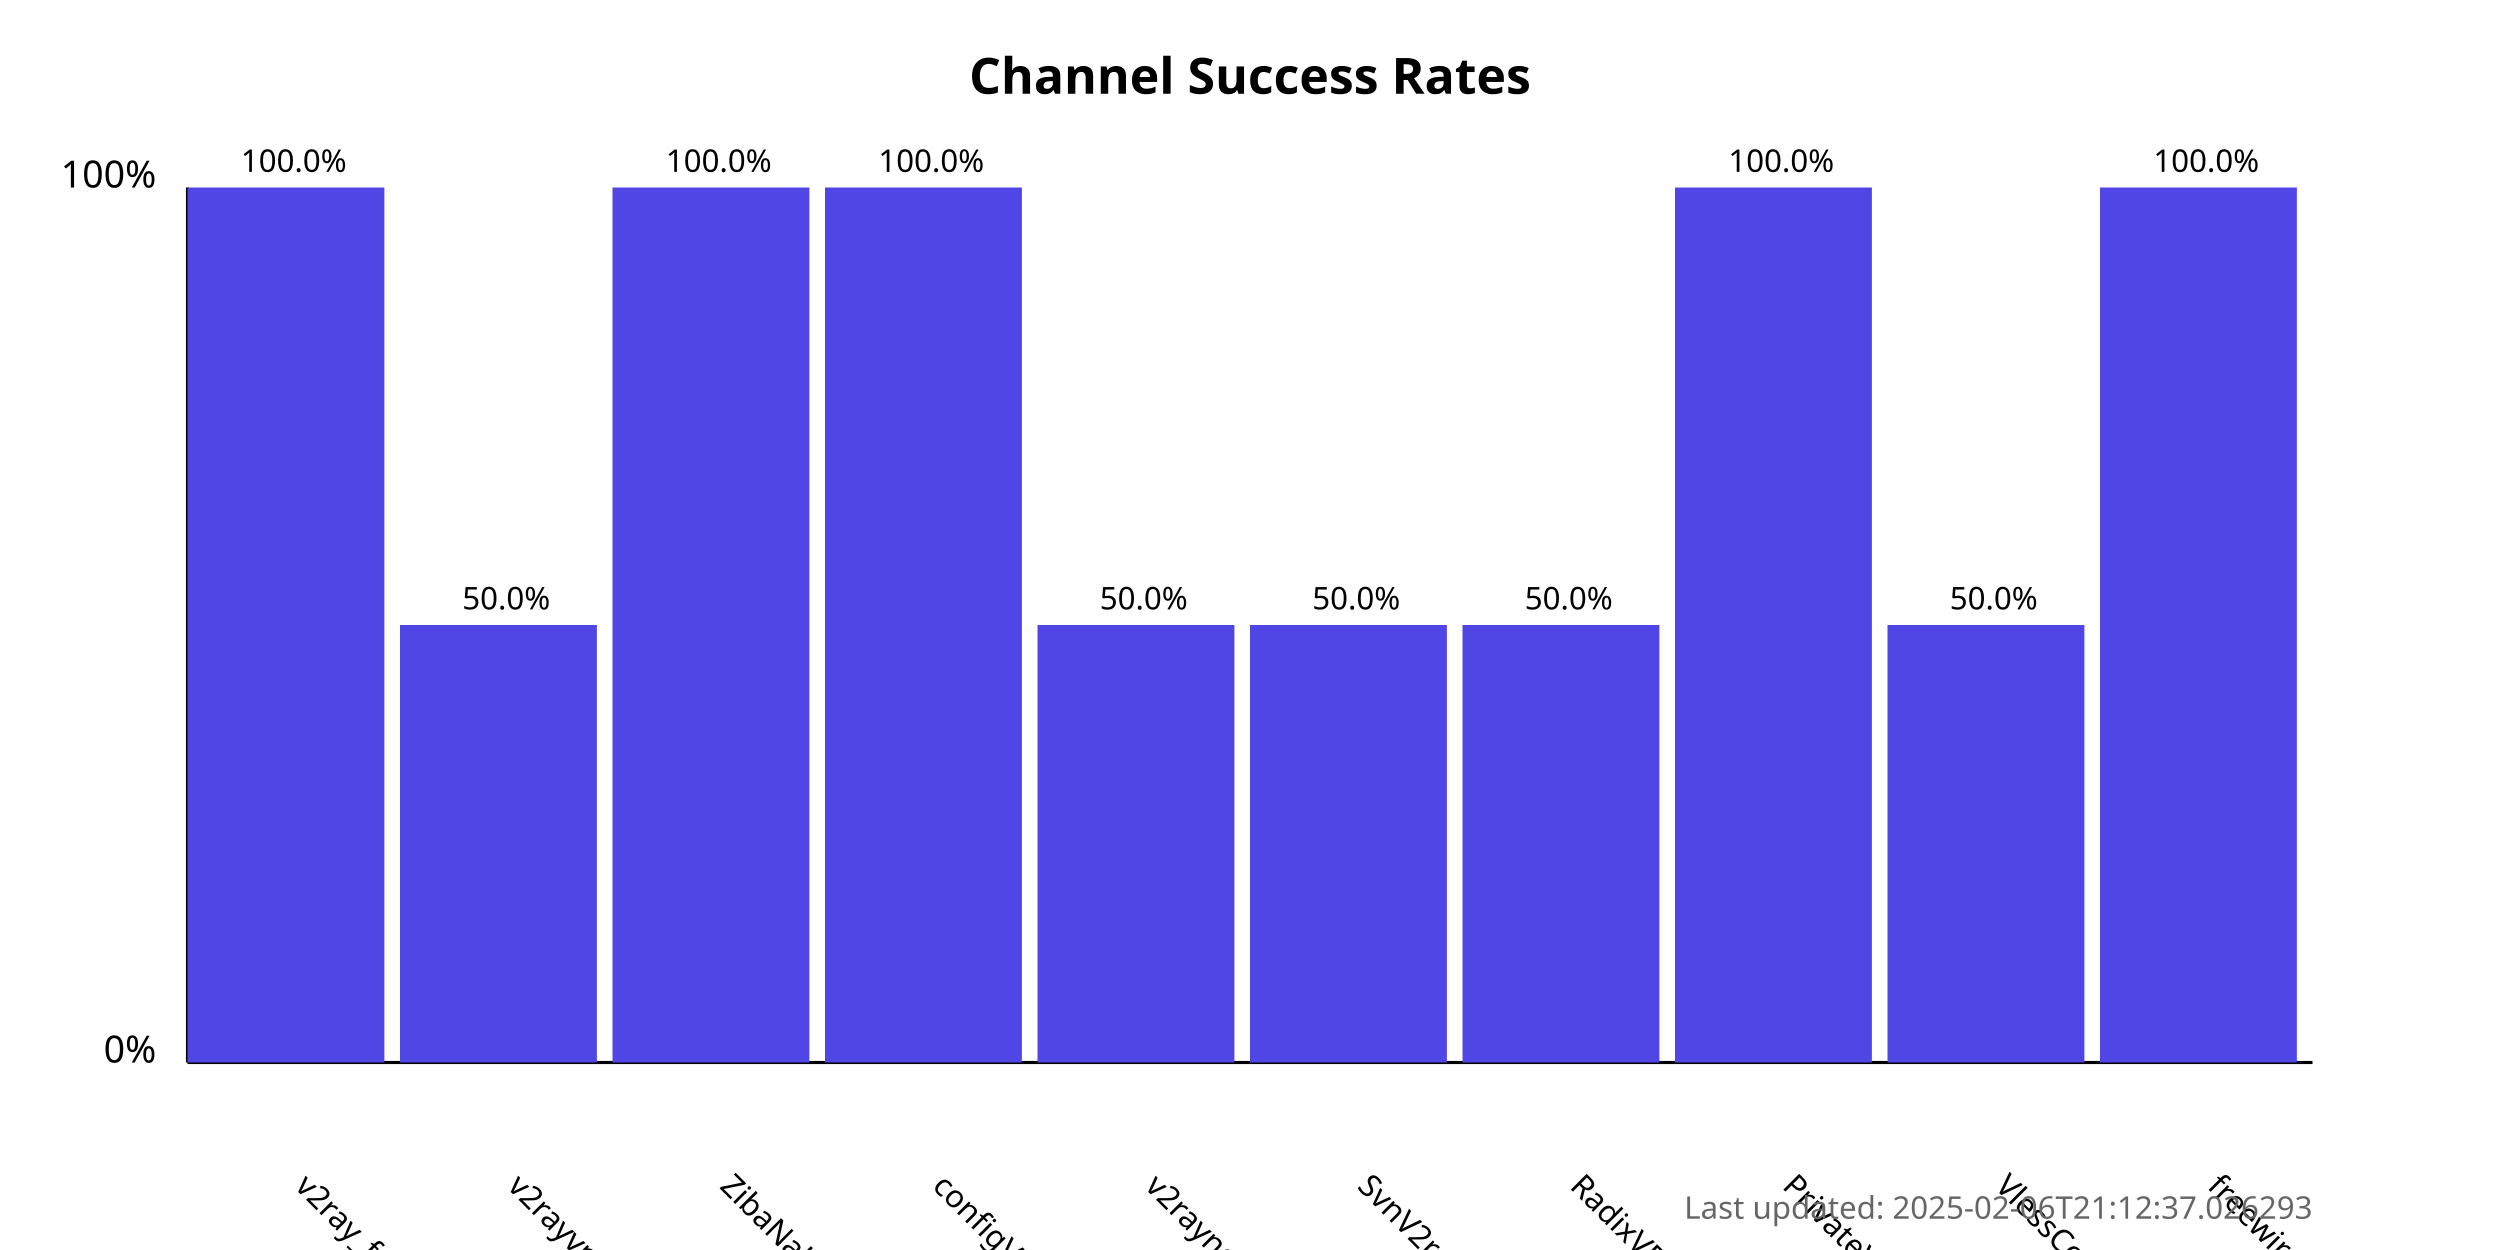
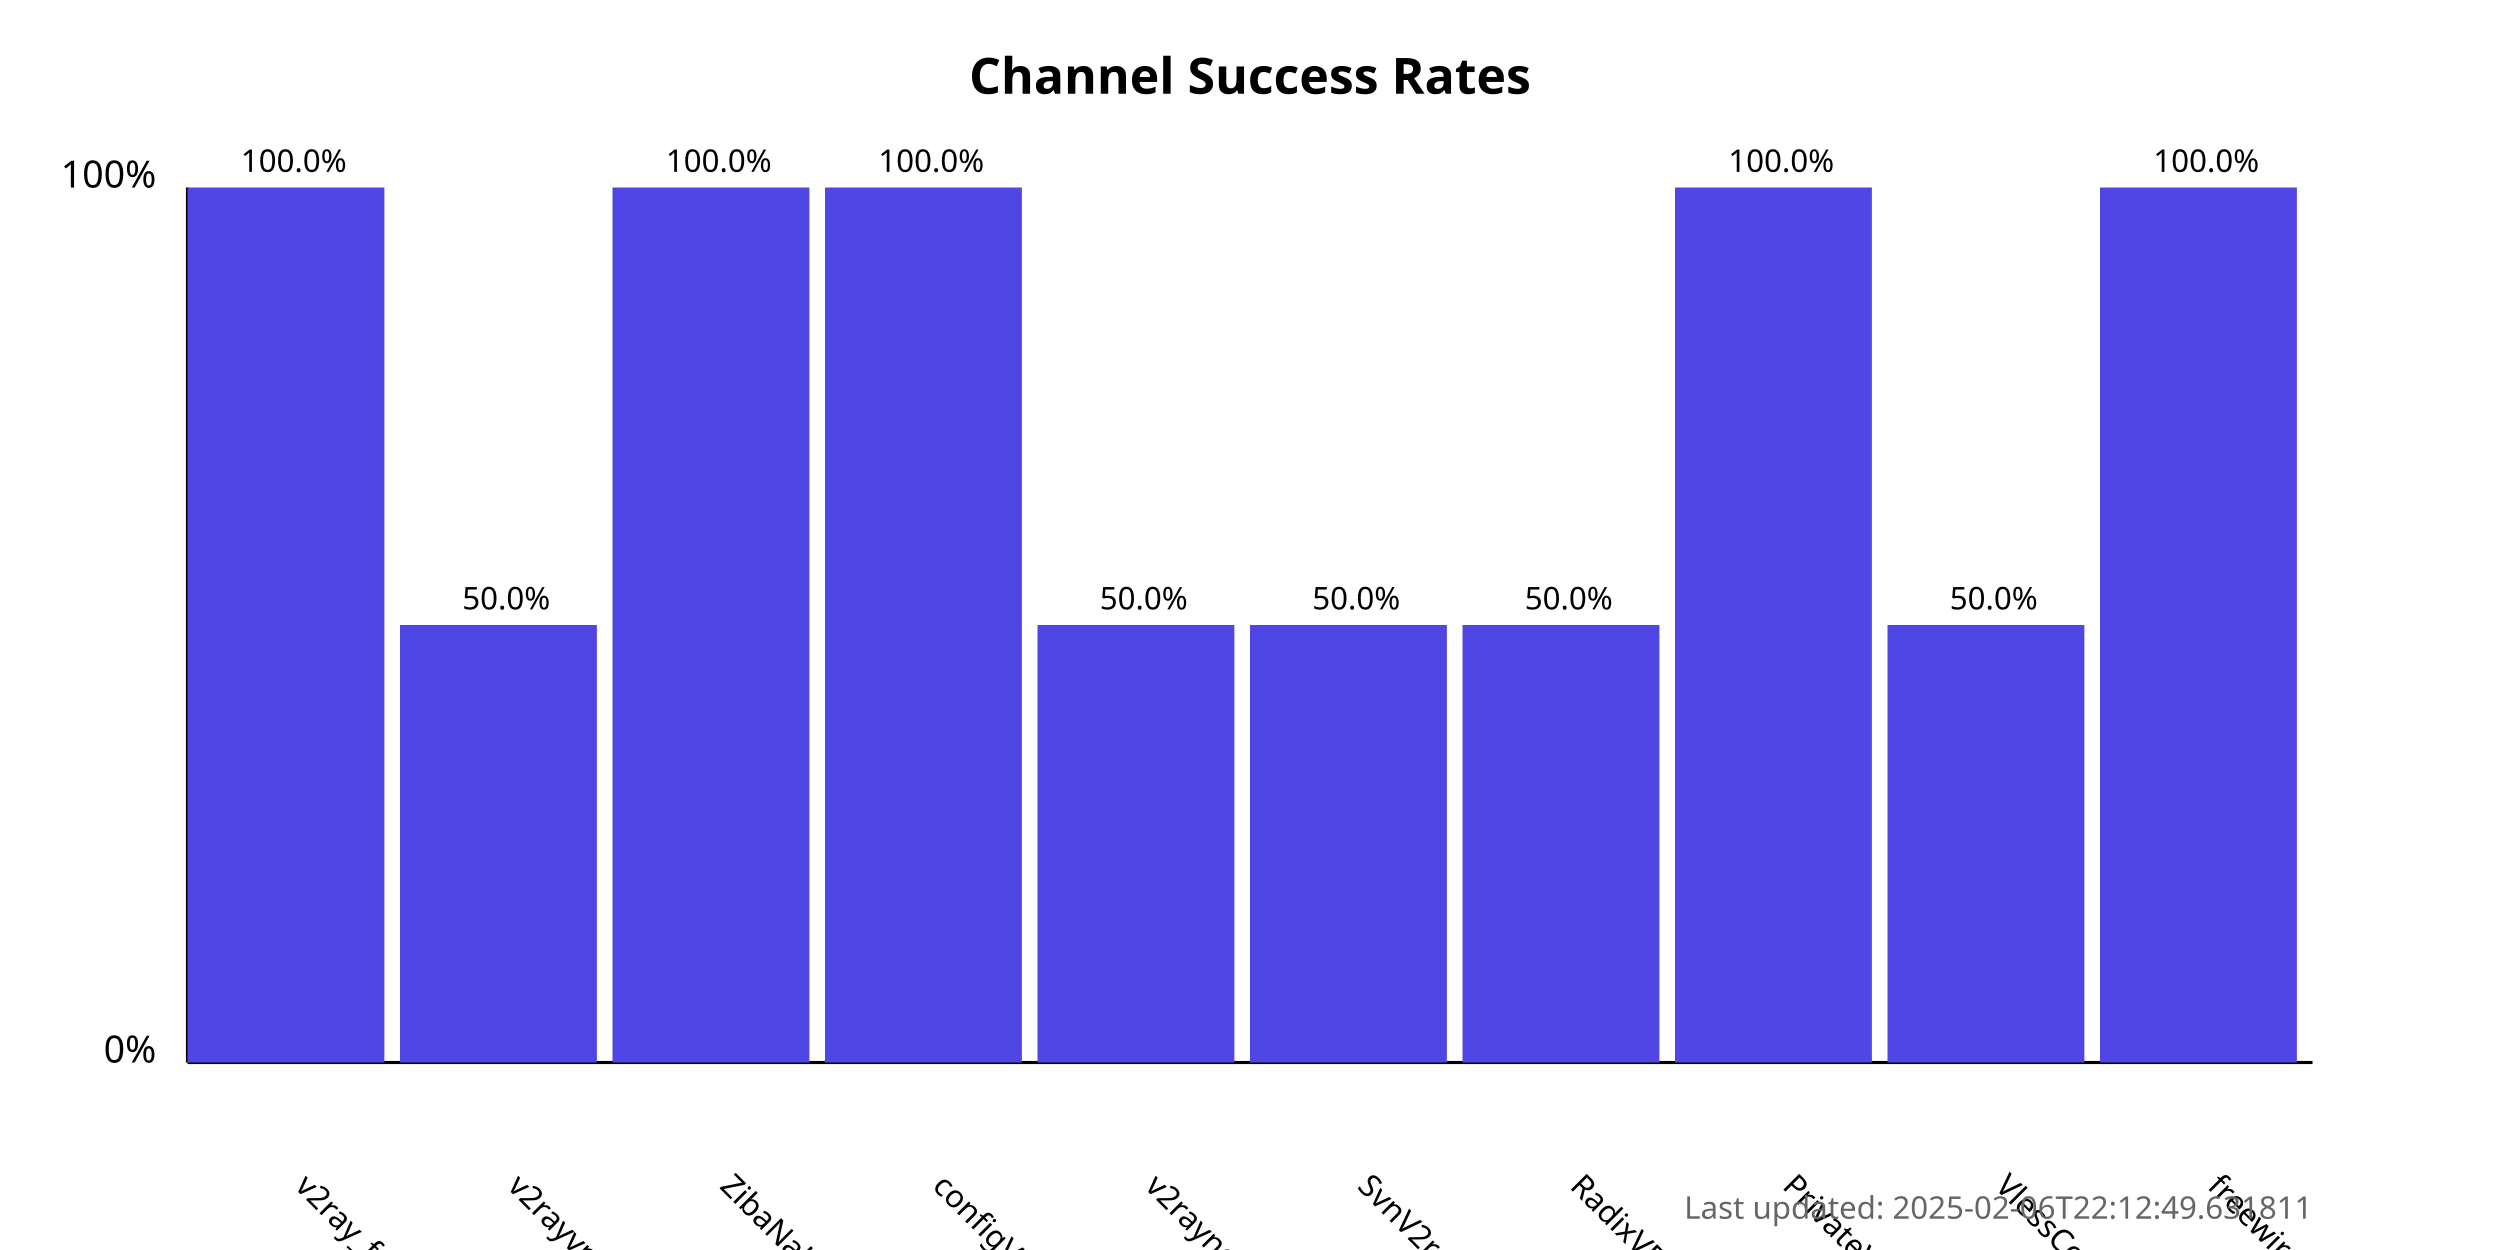
<svg xmlns="http://www.w3.org/2000/svg" width="800" height="400">
  <style>
            .chart-title { font: bold 16px sans-serif; }
            .axis-label { font: 12px sans-serif; }
            .tick-label { font: 10px sans-serif; }
            .bar { fill: #4f46e5; }
            .bar:hover { fill: #6366f1; }
            .timestamp { font: 10px sans-serif; fill: #666; }
        </style>
  <text x="400.0" y="30" text-anchor="middle" class="chart-title">
            Channel Success Rates
        </text>
  <line x1="60" y1="340" x2="60" y2="60" stroke="black" stroke-width="1" />
  <line x1="60" y1="340" x2="740" y2="340" stroke="black" stroke-width="1" />
  <text x="50" y="340" text-anchor="end" class="axis-label">0%</text>
  <text x="50" y="60" text-anchor="end" class="axis-label">100%</text>
  <g>
    <rect x="60" y="60.0" width="63.0" height="280.0" class="bar" />
    <text x="94.0" y="380" transform="rotate(45, 94.0, 380)" text-anchor="start" class="tick-label">
                v2ray_free_conf
            </text>
    <text x="94.0" y="55.0" text-anchor="middle" class="tick-label">
                100.0%
            </text>
  </g>
  <g>
    <rect x="128.0" y="200.0" width="63.0" height="140.0" class="bar" />
    <text x="162.0" y="380" transform="rotate(45, 162.0, 380)" text-anchor="start" class="tick-label">
                v2rayvpno
            </text>
    <text x="162.0" y="195.0" text-anchor="middle" class="tick-label">
                50.0%
            </text>
  </g>
  <g>
    <rect x="196.0" y="60.0" width="63.0" height="280.0" class="bar" />
    <text x="230.0" y="380" transform="rotate(45, 230.0, 380)" text-anchor="start" class="tick-label">
                ZibaNabz
            </text>
    <text x="230.0" y="55.0" text-anchor="middle" class="tick-label">
                100.0%
            </text>
  </g>
  <g>
    <rect x="264.0" y="60.0" width="63.0" height="280.0" class="bar" />
    <text x="298.0" y="380" transform="rotate(45, 298.0, 380)" text-anchor="start" class="tick-label">
                configV2rayForFree
            </text>
    <text x="298.0" y="55.0" text-anchor="middle" class="tick-label">
                100.0%
            </text>
  </g>
  <g>
    <rect x="332.0" y="200.0" width="63.0" height="140.0" class="bar" />
    <text x="366.0" y="380" transform="rotate(45, 366.0, 380)" text-anchor="start" class="tick-label">
                v2rayngvpn
            </text>
    <text x="366.0" y="195.0" text-anchor="middle" class="tick-label">
                50.0%
            </text>
  </g>
  <g>
    <rect x="400.0" y="200.0" width="63.0" height="140.0" class="bar" />
    <text x="434.0" y="380" transform="rotate(45, 434.0, 380)" text-anchor="start" class="tick-label">
                SvnV2ray
            </text>
    <text x="434.0" y="195.0" text-anchor="middle" class="tick-label">
                50.0%
            </text>
  </g>
  <g>
    <rect x="468.0" y="200.0" width="63.0" height="140.0" class="bar" />
    <text x="502.0" y="380" transform="rotate(45, 502.0, 380)" text-anchor="start" class="tick-label">
                RadixVPN
            </text>
    <text x="502.0" y="195.0" text-anchor="middle" class="tick-label">
                50.0%
            </text>
  </g>
  <g>
    <rect x="536.0" y="60.0" width="63.0" height="280.0" class="bar" />
    <text x="570.0" y="380" transform="rotate(45, 570.0, 380)" text-anchor="start" class="tick-label">
                PrivateVPNs
            </text>
    <text x="570.0" y="55.0" text-anchor="middle" class="tick-label">
                100.0%
            </text>
  </g>
  <g>
    <rect x="604.0" y="200.0" width="63.0" height="140.0" class="bar" />
    <text x="638.0" y="380" transform="rotate(45, 638.0, 380)" text-anchor="start" class="tick-label">
                VlessConfig
            </text>
    <text x="638.0" y="195.0" text-anchor="middle" class="tick-label">
                50.0%
            </text>
  </g>
  <g>
    <rect x="672.0" y="60.0" width="63.0" height="280.0" class="bar" />
    <text x="706.0" y="380" transform="rotate(45, 706.0, 380)" text-anchor="start" class="tick-label">
                freewireguard
            </text>
    <text x="706.0" y="55.0" text-anchor="middle" class="tick-label">
                100.0%
            </text>
  </g>
  <text x="740" y="390" text-anchor="end" class="timestamp">
-             Last updated: 2025-02-06T21:12:37.026293
+             Last updated: 2025-02-06T22:12:49.631811
        </text>
</svg>
